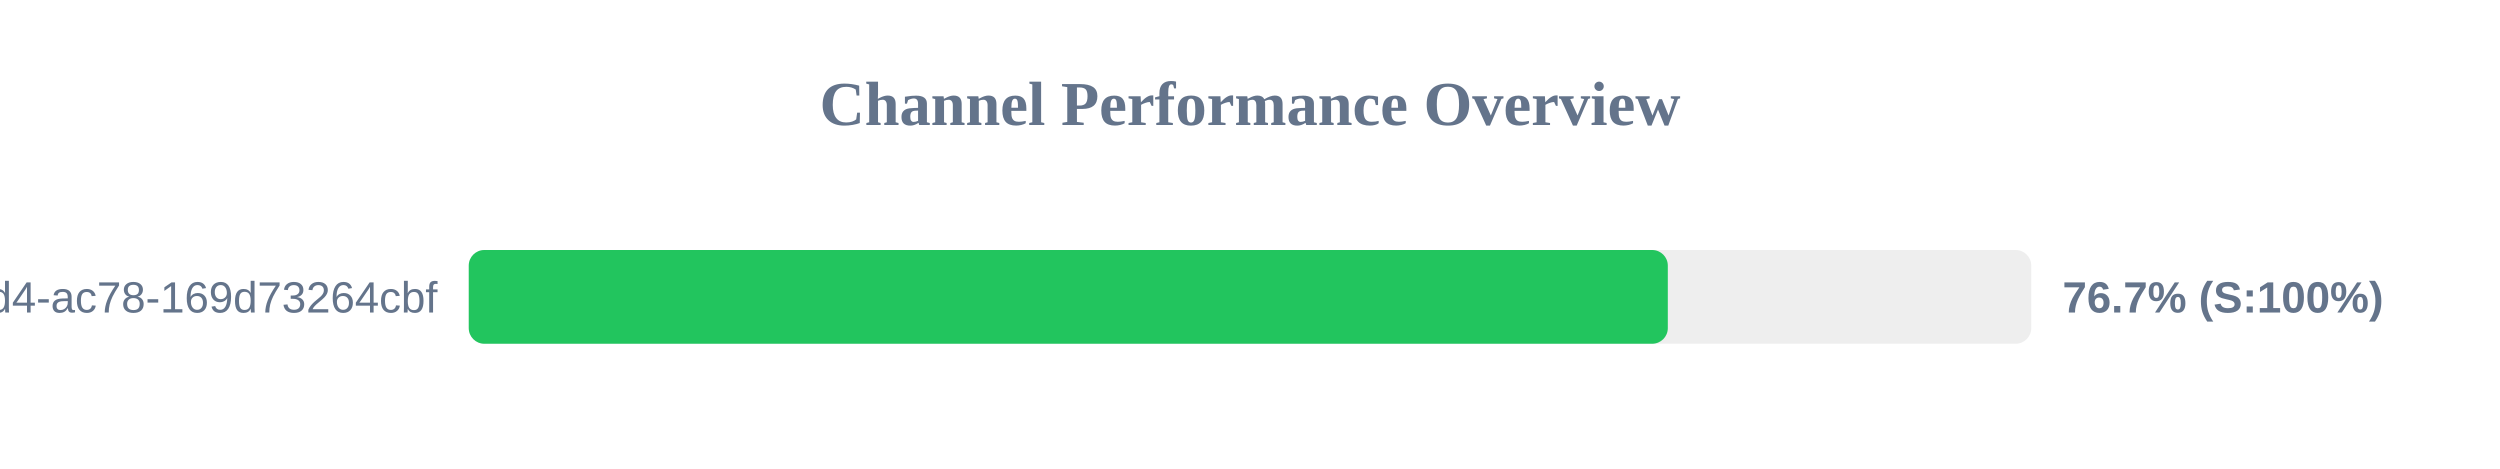
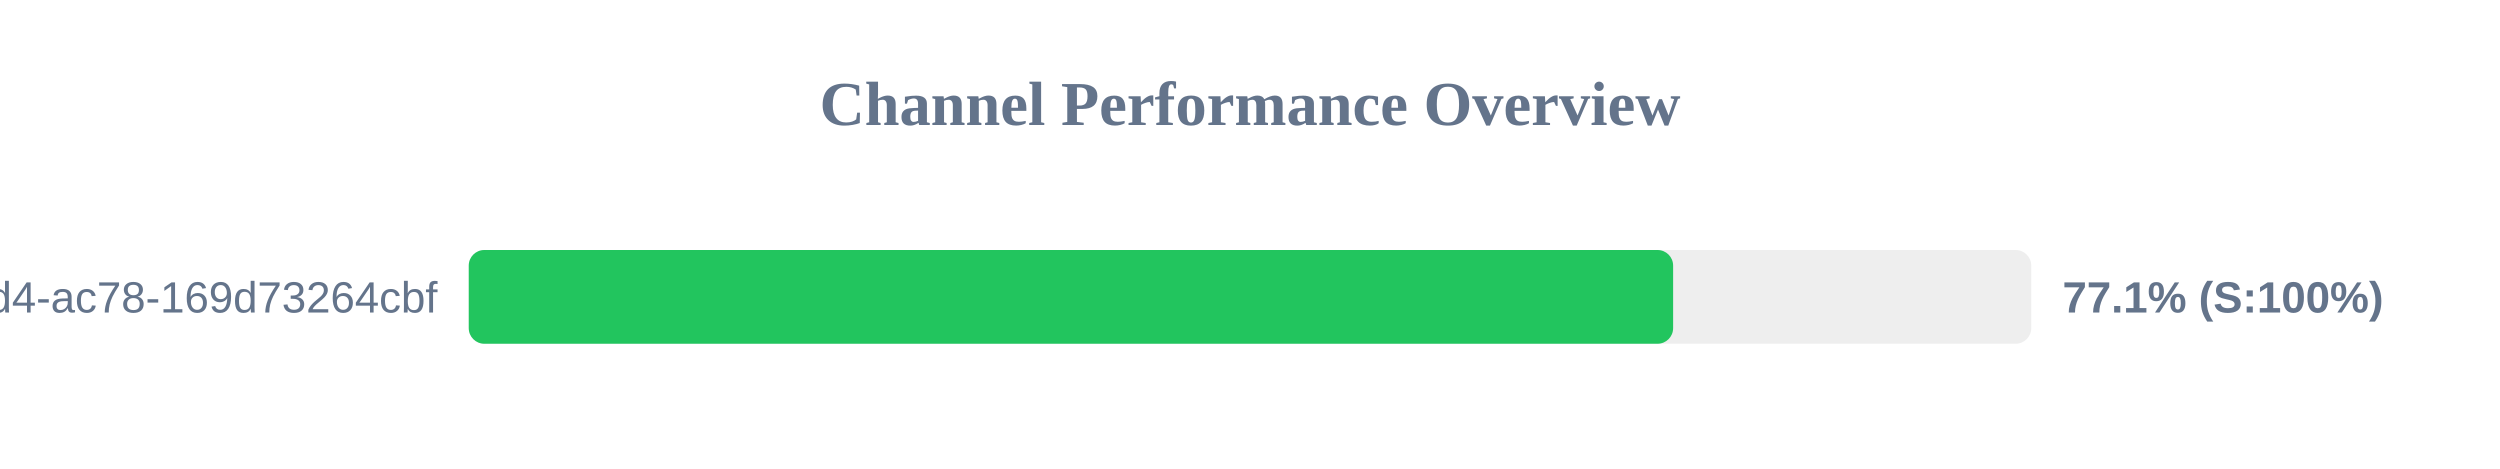
<svg xmlns="http://www.w3.org/2000/svg" width="800" height="150" version="1.1">
  <style>
        .row { font: 14px Arial; fill: #64748b; }
        .score { font: bold 14px Arial; fill: #64748b; }
    </style>
  <text x="400" y="40" text-anchor="middle" font-size="20px" font-weight="bold" fill="#64748b">Channel Performance Overview</text>
  <rect x="150" y="80" width="500" height="30" fill="#eee" rx="5" />
-   <rect x="150" y="80" width="383.7" height="30" fill="#22c55e" rx="5" />
+   <rect x="150" y="80" width="385.4" height="30" fill="#22c55e" rx="5" />
  <text x="140" y="100" text-anchor="end" class="row">?uuid=48c2c901-72e6-46d4-ac78-169d73264cbf</text>
-   <text x="660" y="100" text-anchor="start" class="score">76.7% (S:100%)</text>
+   <text x="660" y="100" text-anchor="start" class="score">77.1% (S:100%)</text>
</svg>
